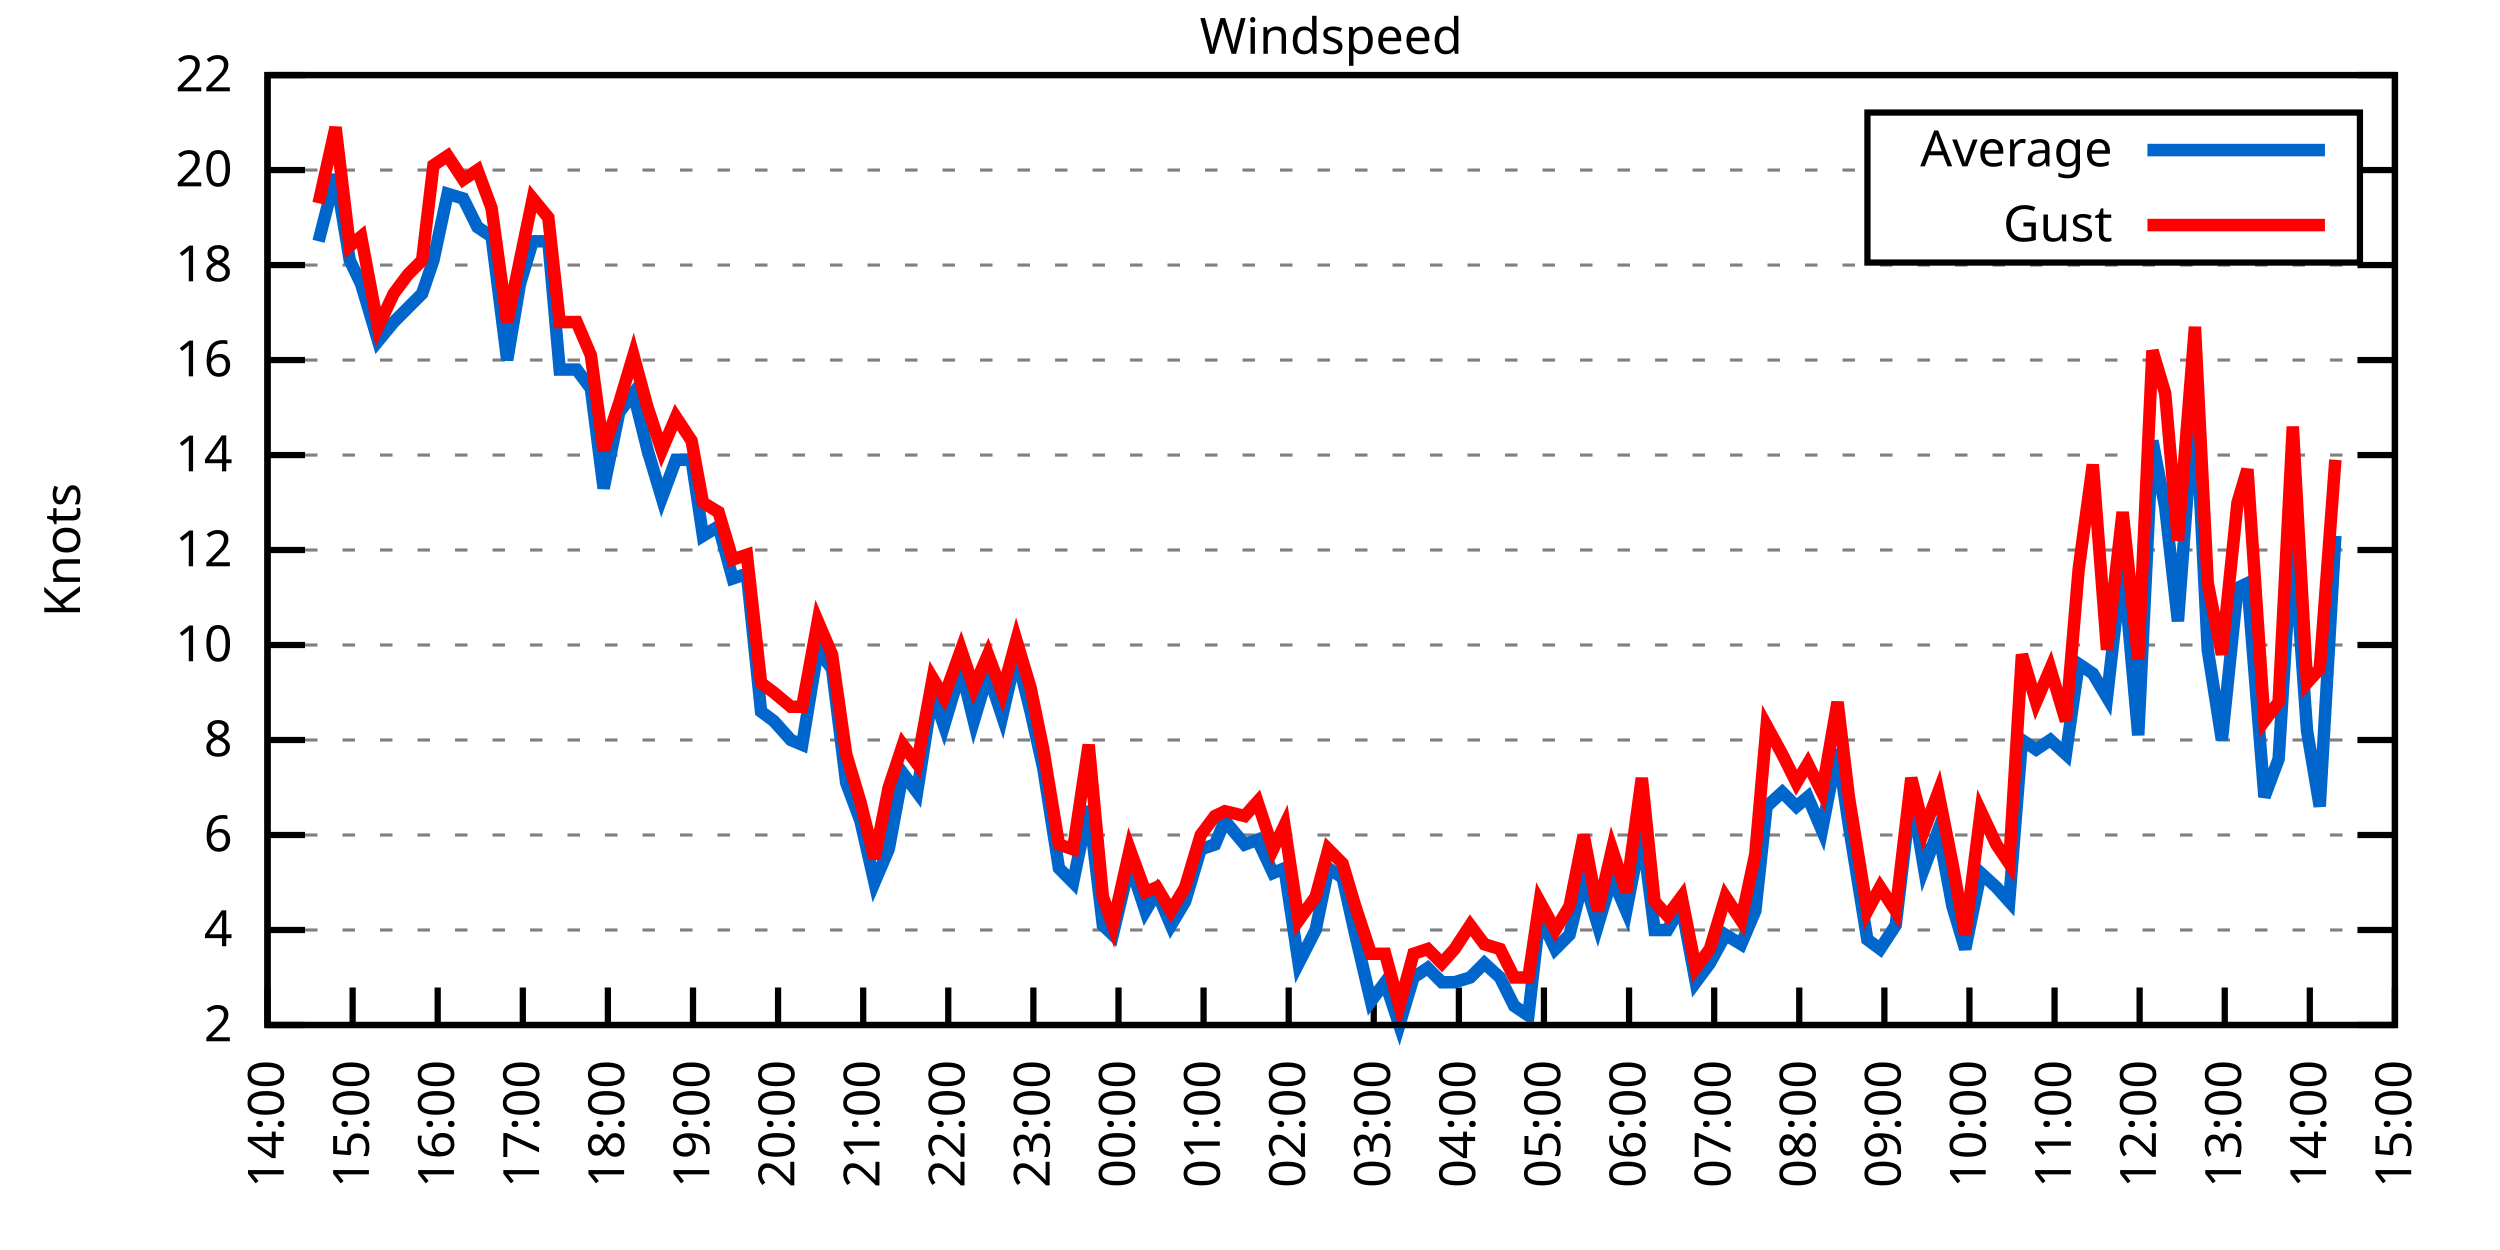
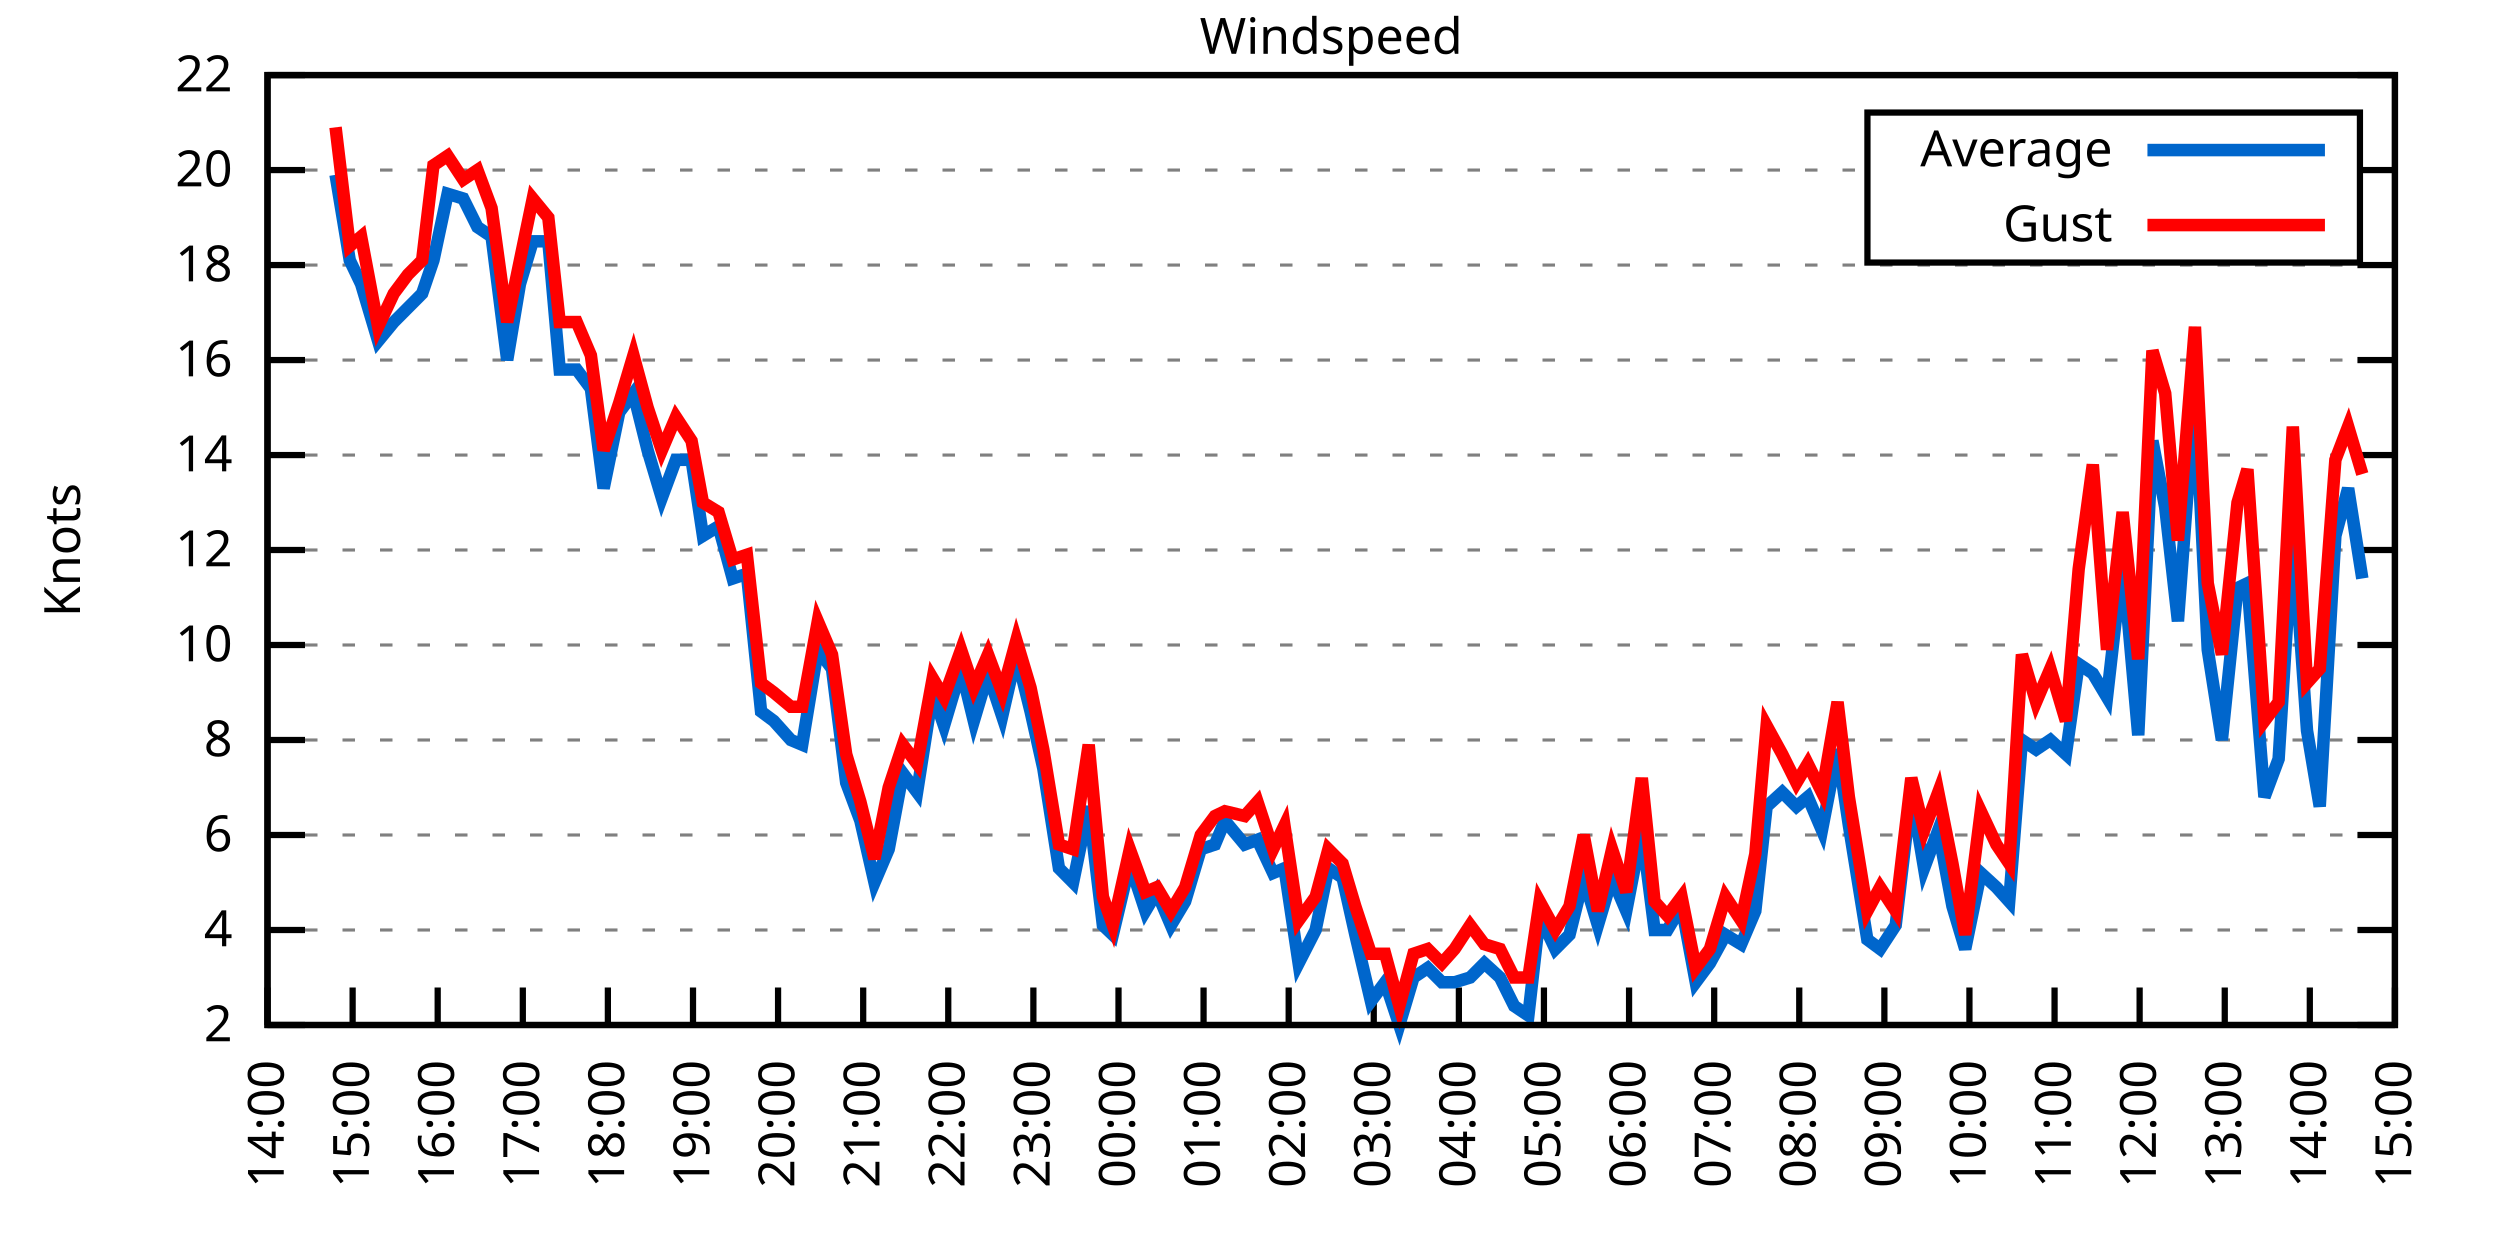
<svg xmlns="http://www.w3.org/2000/svg" xmlns:xlink="http://www.w3.org/1999/xlink" width="400" height="200" viewBox="0 0 400 200">
  <g id="gnuplot_canvas">
    <rect x="0" y="0" width="400" height="200" fill="none" />
    <defs>
      <circle id="gpDot" r="0.5" stroke-width="0.5" stroke="currentColor" />
      <path id="gpPt0" stroke-width="0.333" stroke="currentColor" d="M-1,0 h2 M0,-1 v2" />
      <path id="gpPt1" stroke-width="0.333" stroke="currentColor" d="M-1,-1 L1,1 M1,-1 L-1,1" />
      <path id="gpPt2" stroke-width="0.333" stroke="currentColor" d="M-1,0 L1,0 M0,-1 L0,1 M-1,-1 L1,1 M-1,1 L1,-1" />
      <rect id="gpPt3" stroke-width="0.333" stroke="currentColor" x="-1" y="-1" width="2" height="2" />
      <rect id="gpPt4" stroke-width="0.333" stroke="currentColor" fill="currentColor" x="-1" y="-1" width="2" height="2" />
      <circle id="gpPt5" stroke-width="0.333" stroke="currentColor" cx="0" cy="0" r="1" />
      <use xlink:href="#gpPt5" id="gpPt6" fill="currentColor" stroke="none" />
      <path id="gpPt7" stroke-width="0.333" stroke="currentColor" d="M0,-1.33 L-1.33,0.67 L1.33,0.67 z" />
      <use xlink:href="#gpPt7" id="gpPt8" fill="currentColor" stroke="none" />
      <use xlink:href="#gpPt7" id="gpPt9" stroke="currentColor" transform="rotate(180)" />
      <use xlink:href="#gpPt9" id="gpPt10" fill="currentColor" stroke="none" />
      <use xlink:href="#gpPt3" id="gpPt11" stroke="currentColor" transform="rotate(45)" />
      <use xlink:href="#gpPt11" id="gpPt12" fill="currentColor" stroke="none" />
      <path id="gpPt13" stroke-width="0.333" stroke="currentColor" d="M0,1.330 L1.265,0.411 L0.782,-1.067 L-0.782,-1.076 L-1.265,0.411 z" />
      <use xlink:href="#gpPt13" id="gpPt14" fill="currentColor" stroke="none" />
      <filter id="textbox" filterUnits="objectBoundingBox" x="0" y="0" height="1" width="1">
        <feFlood flood-color="white" flood-opacity="1" result="bgnd" />
        <feComposite in="SourceGraphic" in2="bgnd" operator="atop" />
      </filter>
      <filter id="greybox" filterUnits="objectBoundingBox" x="0" y="0" height="1" width="1">
        <feFlood flood-color="lightgrey" flood-opacity="1" result="grey" />
        <feComposite in="SourceGraphic" in2="grey" operator="atop" />
      </filter>
    </defs>
    <g fill="none" color="white" stroke="currentColor" stroke-width="1.00" stroke-linecap="butt" stroke-linejoin="miter">
</g>
    <g fill="none" color="black" stroke="currentColor" stroke-width="1.00" stroke-linecap="butt" stroke-linejoin="miter">
      <g stroke="none" shape-rendering="crispEdges">
        <polygon fill="rgb(255, 255, 255)" points="42.80,164.00 383.18,164.00 383.18,12.02 42.80,12.02 " />
      </g>
    </g>
    <g fill="none" color="black" stroke="currentColor" stroke-width="1.00" stroke-linecap="butt" stroke-linejoin="miter">
</g>
    <g fill="none" color="black" stroke="black" stroke-width="0.50" stroke-linecap="butt" stroke-linejoin="miter">
</g>
    <g fill="none" color="gray" stroke="currentColor" stroke-width="0.50" stroke-linecap="butt" stroke-linejoin="miter">
      <path stroke="gray" stroke-dasharray="2,4" class="gridline" d="M42.80,164.00 L383.19,164.00  " />
    </g>
    <g fill="none" color="gray" stroke="gray" stroke-width="1.00" stroke-linecap="butt" stroke-linejoin="miter">
</g>
    <g fill="none" color="black" stroke="currentColor" stroke-width="1.00" stroke-linecap="butt" stroke-linejoin="miter">
      <path stroke="black" d="M42.80,164.00 L48.80,164.00 M383.19,164.00 L377.19,164.00  " />
      <g transform="translate(37.20,166.60)" stroke="none" fill="black" font-family="Sans" font-size="8.00" text-anchor="end">
        <text>
          <tspan font-family="Sans"> 2</tspan>
        </text>
      </g>
    </g>
    <g fill="none" color="black" stroke="currentColor" stroke-width="1.00" stroke-linecap="butt" stroke-linejoin="miter">
</g>
    <g fill="none" color="black" stroke="black" stroke-width="0.50" stroke-linecap="butt" stroke-linejoin="miter">
</g>
    <g fill="none" color="gray" stroke="currentColor" stroke-width="0.50" stroke-linecap="butt" stroke-linejoin="miter">
      <path stroke="gray" stroke-dasharray="2,4" class="gridline" d="M42.80,148.80 L383.19,148.80  " />
    </g>
    <g fill="none" color="gray" stroke="gray" stroke-width="1.00" stroke-linecap="butt" stroke-linejoin="miter">
</g>
    <g fill="none" color="black" stroke="currentColor" stroke-width="1.00" stroke-linecap="butt" stroke-linejoin="miter">
      <path stroke="black" d="M42.80,148.80 L48.80,148.80 M383.19,148.80 L377.19,148.80  " />
      <g transform="translate(37.20,151.40)" stroke="none" fill="black" font-family="Sans" font-size="8.00" text-anchor="end">
        <text>
          <tspan font-family="Sans"> 4</tspan>
        </text>
      </g>
    </g>
    <g fill="none" color="black" stroke="currentColor" stroke-width="1.00" stroke-linecap="butt" stroke-linejoin="miter">
</g>
    <g fill="none" color="black" stroke="black" stroke-width="0.50" stroke-linecap="butt" stroke-linejoin="miter">
</g>
    <g fill="none" color="gray" stroke="currentColor" stroke-width="0.50" stroke-linecap="butt" stroke-linejoin="miter">
      <path stroke="gray" stroke-dasharray="2,4" class="gridline" d="M42.80,133.60 L383.19,133.60  " />
    </g>
    <g fill="none" color="gray" stroke="gray" stroke-width="1.00" stroke-linecap="butt" stroke-linejoin="miter">
</g>
    <g fill="none" color="black" stroke="currentColor" stroke-width="1.00" stroke-linecap="butt" stroke-linejoin="miter">
      <path stroke="black" d="M42.80,133.60 L48.80,133.60 M383.19,133.60 L377.19,133.60  " />
      <g transform="translate(37.20,136.20)" stroke="none" fill="black" font-family="Sans" font-size="8.00" text-anchor="end">
        <text>
          <tspan font-family="Sans"> 6</tspan>
        </text>
      </g>
    </g>
    <g fill="none" color="black" stroke="currentColor" stroke-width="1.00" stroke-linecap="butt" stroke-linejoin="miter">
</g>
    <g fill="none" color="black" stroke="black" stroke-width="0.50" stroke-linecap="butt" stroke-linejoin="miter">
</g>
    <g fill="none" color="gray" stroke="currentColor" stroke-width="0.50" stroke-linecap="butt" stroke-linejoin="miter">
      <path stroke="gray" stroke-dasharray="2,4" class="gridline" d="M42.80,118.40 L383.19,118.40  " />
    </g>
    <g fill="none" color="gray" stroke="gray" stroke-width="1.00" stroke-linecap="butt" stroke-linejoin="miter">
</g>
    <g fill="none" color="black" stroke="currentColor" stroke-width="1.00" stroke-linecap="butt" stroke-linejoin="miter">
      <path stroke="black" d="M42.80,118.40 L48.80,118.40 M383.19,118.40 L377.19,118.40  " />
      <g transform="translate(37.20,121.00)" stroke="none" fill="black" font-family="Sans" font-size="8.00" text-anchor="end">
        <text>
          <tspan font-family="Sans"> 8</tspan>
        </text>
      </g>
    </g>
    <g fill="none" color="black" stroke="currentColor" stroke-width="1.00" stroke-linecap="butt" stroke-linejoin="miter">
</g>
    <g fill="none" color="black" stroke="black" stroke-width="0.50" stroke-linecap="butt" stroke-linejoin="miter">
</g>
    <g fill="none" color="gray" stroke="currentColor" stroke-width="0.50" stroke-linecap="butt" stroke-linejoin="miter">
      <path stroke="gray" stroke-dasharray="2,4" class="gridline" d="M42.80,103.20 L383.19,103.20  " />
    </g>
    <g fill="none" color="gray" stroke="gray" stroke-width="1.00" stroke-linecap="butt" stroke-linejoin="miter">
</g>
    <g fill="none" color="black" stroke="currentColor" stroke-width="1.00" stroke-linecap="butt" stroke-linejoin="miter">
      <path stroke="black" d="M42.80,103.20 L48.80,103.20 M383.19,103.20 L377.19,103.20  " />
      <g transform="translate(37.20,105.80)" stroke="none" fill="black" font-family="Sans" font-size="8.00" text-anchor="end">
        <text>
          <tspan font-family="Sans"> 10</tspan>
        </text>
      </g>
    </g>
    <g fill="none" color="black" stroke="currentColor" stroke-width="1.00" stroke-linecap="butt" stroke-linejoin="miter">
</g>
    <g fill="none" color="black" stroke="black" stroke-width="0.50" stroke-linecap="butt" stroke-linejoin="miter">
</g>
    <g fill="none" color="gray" stroke="currentColor" stroke-width="0.50" stroke-linecap="butt" stroke-linejoin="miter">
      <path stroke="gray" stroke-dasharray="2,4" class="gridline" d="M42.80,88.00 L383.19,88.00  " />
    </g>
    <g fill="none" color="gray" stroke="gray" stroke-width="1.00" stroke-linecap="butt" stroke-linejoin="miter">
</g>
    <g fill="none" color="black" stroke="currentColor" stroke-width="1.00" stroke-linecap="butt" stroke-linejoin="miter">
      <path stroke="black" d="M42.80,88.00 L48.80,88.00 M383.19,88.00 L377.19,88.00  " />
      <g transform="translate(37.20,90.60)" stroke="none" fill="black" font-family="Sans" font-size="8.00" text-anchor="end">
        <text>
          <tspan font-family="Sans"> 12</tspan>
        </text>
      </g>
    </g>
    <g fill="none" color="black" stroke="currentColor" stroke-width="1.00" stroke-linecap="butt" stroke-linejoin="miter">
</g>
    <g fill="none" color="black" stroke="black" stroke-width="0.50" stroke-linecap="butt" stroke-linejoin="miter">
</g>
    <g fill="none" color="gray" stroke="currentColor" stroke-width="0.50" stroke-linecap="butt" stroke-linejoin="miter">
      <path stroke="gray" stroke-dasharray="2,4" class="gridline" d="M42.80,72.81 L383.19,72.81  " />
    </g>
    <g fill="none" color="gray" stroke="gray" stroke-width="1.00" stroke-linecap="butt" stroke-linejoin="miter">
</g>
    <g fill="none" color="black" stroke="currentColor" stroke-width="1.00" stroke-linecap="butt" stroke-linejoin="miter">
      <path stroke="black" d="M42.80,72.81 L48.80,72.81 M383.19,72.81 L377.19,72.81  " />
      <g transform="translate(37.20,75.41)" stroke="none" fill="black" font-family="Sans" font-size="8.00" text-anchor="end">
        <text>
          <tspan font-family="Sans"> 14</tspan>
        </text>
      </g>
    </g>
    <g fill="none" color="black" stroke="currentColor" stroke-width="1.00" stroke-linecap="butt" stroke-linejoin="miter">
</g>
    <g fill="none" color="black" stroke="black" stroke-width="0.50" stroke-linecap="butt" stroke-linejoin="miter">
</g>
    <g fill="none" color="gray" stroke="currentColor" stroke-width="0.50" stroke-linecap="butt" stroke-linejoin="miter">
      <path stroke="gray" stroke-dasharray="2,4" class="gridline" d="M42.80,57.61 L383.19,57.61  " />
    </g>
    <g fill="none" color="gray" stroke="gray" stroke-width="1.00" stroke-linecap="butt" stroke-linejoin="miter">
</g>
    <g fill="none" color="black" stroke="currentColor" stroke-width="1.00" stroke-linecap="butt" stroke-linejoin="miter">
      <path stroke="black" d="M42.80,57.61 L48.80,57.61 M383.19,57.61 L377.19,57.61  " />
      <g transform="translate(37.20,60.21)" stroke="none" fill="black" font-family="Sans" font-size="8.00" text-anchor="end">
        <text>
          <tspan font-family="Sans"> 16</tspan>
        </text>
      </g>
    </g>
    <g fill="none" color="black" stroke="currentColor" stroke-width="1.00" stroke-linecap="butt" stroke-linejoin="miter">
</g>
    <g fill="none" color="black" stroke="black" stroke-width="0.50" stroke-linecap="butt" stroke-linejoin="miter">
</g>
    <g fill="none" color="gray" stroke="currentColor" stroke-width="0.50" stroke-linecap="butt" stroke-linejoin="miter">
      <path stroke="gray" stroke-dasharray="2,4" class="gridline" d="M42.80,42.41 L383.19,42.41  " />
    </g>
    <g fill="none" color="gray" stroke="gray" stroke-width="1.00" stroke-linecap="butt" stroke-linejoin="miter">
</g>
    <g fill="none" color="black" stroke="currentColor" stroke-width="1.00" stroke-linecap="butt" stroke-linejoin="miter">
      <path stroke="black" d="M42.80,42.41 L48.80,42.41 M383.19,42.41 L377.19,42.41  " />
      <g transform="translate(37.20,45.01)" stroke="none" fill="black" font-family="Sans" font-size="8.00" text-anchor="end">
        <text>
          <tspan font-family="Sans"> 18</tspan>
        </text>
      </g>
    </g>
    <g fill="none" color="black" stroke="currentColor" stroke-width="1.00" stroke-linecap="butt" stroke-linejoin="miter">
</g>
    <g fill="none" color="black" stroke="black" stroke-width="0.50" stroke-linecap="butt" stroke-linejoin="miter">
</g>
    <g fill="none" color="gray" stroke="currentColor" stroke-width="0.50" stroke-linecap="butt" stroke-linejoin="miter">
      <path stroke="gray" stroke-dasharray="2,4" class="gridline" d="M42.80,27.21 L298.79,27.21 M377.59,27.21 L383.19,27.21  " />
    </g>
    <g fill="none" color="gray" stroke="gray" stroke-width="1.00" stroke-linecap="butt" stroke-linejoin="miter">
</g>
    <g fill="none" color="black" stroke="currentColor" stroke-width="1.00" stroke-linecap="butt" stroke-linejoin="miter">
      <path stroke="black" d="M42.80,27.21 L48.80,27.21 M383.19,27.21 L377.19,27.21  " />
      <g transform="translate(37.20,29.81)" stroke="none" fill="black" font-family="Sans" font-size="8.00" text-anchor="end">
        <text>
          <tspan font-family="Sans"> 20</tspan>
        </text>
      </g>
    </g>
    <g fill="none" color="black" stroke="currentColor" stroke-width="1.00" stroke-linecap="butt" stroke-linejoin="miter">
</g>
    <g fill="none" color="black" stroke="black" stroke-width="0.50" stroke-linecap="butt" stroke-linejoin="miter">
</g>
    <g fill="none" color="gray" stroke="currentColor" stroke-width="0.50" stroke-linecap="butt" stroke-linejoin="miter">
      <path stroke="gray" stroke-dasharray="2,4" class="gridline" d="M42.80,12.01 L383.19,12.01  " />
    </g>
    <g fill="none" color="gray" stroke="gray" stroke-width="1.00" stroke-linecap="butt" stroke-linejoin="miter">
</g>
    <g fill="none" color="black" stroke="currentColor" stroke-width="1.00" stroke-linecap="butt" stroke-linejoin="miter">
      <path stroke="black" d="M42.80,12.01 L48.80,12.01 M383.19,12.01 L377.19,12.01  " />
      <g transform="translate(37.20,14.61)" stroke="none" fill="black" font-family="Sans" font-size="8.00" text-anchor="end">
        <text>
          <tspan font-family="Sans"> 22</tspan>
        </text>
      </g>
    </g>
    <g fill="none" color="black" stroke="currentColor" stroke-width="1.00" stroke-linecap="butt" stroke-linejoin="miter">
      <path stroke="black" d="M42.80,164.00 L42.80,158.00  " />
      <g transform="translate(45.40,169.60) rotate(270.00)" stroke="none" fill="black" font-family="Sans" font-size="8.00" text-anchor="end">
        <text>
          <tspan font-family="Sans">14:00</tspan>
        </text>
      </g>
    </g>
    <g fill="none" color="black" stroke="currentColor" stroke-width="1.00" stroke-linecap="butt" stroke-linejoin="miter">
      <path stroke="black" d="M56.42,164.00 L56.42,158.00  " />
      <g transform="translate(59.02,169.60) rotate(270.00)" stroke="none" fill="black" font-family="Sans" font-size="8.00" text-anchor="end">
        <text>
          <tspan font-family="Sans">15:00</tspan>
        </text>
      </g>
    </g>
    <g fill="none" color="black" stroke="currentColor" stroke-width="1.00" stroke-linecap="butt" stroke-linejoin="miter">
      <path stroke="black" d="M70.03,164.00 L70.03,158.00  " />
      <g transform="translate(72.63,169.60) rotate(270.00)" stroke="none" fill="black" font-family="Sans" font-size="8.00" text-anchor="end">
        <text>
          <tspan font-family="Sans">16:00</tspan>
        </text>
      </g>
    </g>
    <g fill="none" color="black" stroke="currentColor" stroke-width="1.00" stroke-linecap="butt" stroke-linejoin="miter">
      <path stroke="black" d="M83.65,164.00 L83.65,158.00  " />
      <g transform="translate(86.25,169.60) rotate(270.00)" stroke="none" fill="black" font-family="Sans" font-size="8.00" text-anchor="end">
        <text>
          <tspan font-family="Sans">17:00</tspan>
        </text>
      </g>
    </g>
    <g fill="none" color="black" stroke="currentColor" stroke-width="1.00" stroke-linecap="butt" stroke-linejoin="miter">
      <path stroke="black" d="M97.26,164.00 L97.26,158.00  " />
      <g transform="translate(99.86,169.60) rotate(270.00)" stroke="none" fill="black" font-family="Sans" font-size="8.00" text-anchor="end">
        <text>
          <tspan font-family="Sans">18:00</tspan>
        </text>
      </g>
    </g>
    <g fill="none" color="black" stroke="currentColor" stroke-width="1.00" stroke-linecap="butt" stroke-linejoin="miter">
      <path stroke="black" d="M110.88,164.00 L110.88,158.00  " />
      <g transform="translate(113.48,169.60) rotate(270.00)" stroke="none" fill="black" font-family="Sans" font-size="8.00" text-anchor="end">
        <text>
          <tspan font-family="Sans">19:00</tspan>
        </text>
      </g>
    </g>
    <g fill="none" color="black" stroke="currentColor" stroke-width="1.00" stroke-linecap="butt" stroke-linejoin="miter">
      <path stroke="black" d="M124.49,164.00 L124.49,158.00  " />
      <g transform="translate(127.09,169.60) rotate(270.00)" stroke="none" fill="black" font-family="Sans" font-size="8.00" text-anchor="end">
        <text>
          <tspan font-family="Sans">20:00</tspan>
        </text>
      </g>
    </g>
    <g fill="none" color="black" stroke="currentColor" stroke-width="1.00" stroke-linecap="butt" stroke-linejoin="miter">
      <path stroke="black" d="M138.11,164.00 L138.11,158.00  " />
      <g transform="translate(140.71,169.60) rotate(270.00)" stroke="none" fill="black" font-family="Sans" font-size="8.00" text-anchor="end">
        <text>
          <tspan font-family="Sans">21:00</tspan>
        </text>
      </g>
    </g>
    <g fill="none" color="black" stroke="currentColor" stroke-width="1.00" stroke-linecap="butt" stroke-linejoin="miter">
      <path stroke="black" d="M151.72,164.00 L151.72,158.00  " />
      <g transform="translate(154.32,169.60) rotate(270.00)" stroke="none" fill="black" font-family="Sans" font-size="8.00" text-anchor="end">
        <text>
          <tspan font-family="Sans">22:00</tspan>
        </text>
      </g>
    </g>
    <g fill="none" color="black" stroke="currentColor" stroke-width="1.00" stroke-linecap="butt" stroke-linejoin="miter">
      <path stroke="black" d="M165.34,164.00 L165.34,158.00  " />
      <g transform="translate(167.94,169.60) rotate(270.00)" stroke="none" fill="black" font-family="Sans" font-size="8.00" text-anchor="end">
        <text>
          <tspan font-family="Sans">23:00</tspan>
        </text>
      </g>
    </g>
    <g fill="none" color="black" stroke="currentColor" stroke-width="1.00" stroke-linecap="butt" stroke-linejoin="miter">
      <path stroke="black" d="M178.96,164.00 L178.96,158.00  " />
      <g transform="translate(181.56,169.60) rotate(270.00)" stroke="none" fill="black" font-family="Sans" font-size="8.00" text-anchor="end">
        <text>
          <tspan font-family="Sans">00:00</tspan>
        </text>
      </g>
    </g>
    <g fill="none" color="black" stroke="currentColor" stroke-width="1.00" stroke-linecap="butt" stroke-linejoin="miter">
      <path stroke="black" d="M192.57,164.00 L192.57,158.00  " />
      <g transform="translate(195.17,169.60) rotate(270.00)" stroke="none" fill="black" font-family="Sans" font-size="8.00" text-anchor="end">
        <text>
          <tspan font-family="Sans">01:00</tspan>
        </text>
      </g>
    </g>
    <g fill="none" color="black" stroke="currentColor" stroke-width="1.00" stroke-linecap="butt" stroke-linejoin="miter">
      <path stroke="black" d="M206.19,164.00 L206.19,158.00  " />
      <g transform="translate(208.79,169.60) rotate(270.00)" stroke="none" fill="black" font-family="Sans" font-size="8.00" text-anchor="end">
        <text>
          <tspan font-family="Sans">02:00</tspan>
        </text>
      </g>
    </g>
    <g fill="none" color="black" stroke="currentColor" stroke-width="1.00" stroke-linecap="butt" stroke-linejoin="miter">
      <path stroke="black" d="M219.80,164.00 L219.80,158.00  " />
      <g transform="translate(222.40,169.60) rotate(270.00)" stroke="none" fill="black" font-family="Sans" font-size="8.00" text-anchor="end">
        <text>
          <tspan font-family="Sans">03:00</tspan>
        </text>
      </g>
    </g>
    <g fill="none" color="black" stroke="currentColor" stroke-width="1.00" stroke-linecap="butt" stroke-linejoin="miter">
      <path stroke="black" d="M233.42,164.00 L233.42,158.00  " />
      <g transform="translate(236.02,169.60) rotate(270.00)" stroke="none" fill="black" font-family="Sans" font-size="8.00" text-anchor="end">
        <text>
          <tspan font-family="Sans">04:00</tspan>
        </text>
      </g>
    </g>
    <g fill="none" color="black" stroke="currentColor" stroke-width="1.00" stroke-linecap="butt" stroke-linejoin="miter">
      <path stroke="black" d="M247.03,164.00 L247.03,158.00  " />
      <g transform="translate(249.63,169.60) rotate(270.00)" stroke="none" fill="black" font-family="Sans" font-size="8.00" text-anchor="end">
        <text>
          <tspan font-family="Sans">05:00</tspan>
        </text>
      </g>
    </g>
    <g fill="none" color="black" stroke="currentColor" stroke-width="1.00" stroke-linecap="butt" stroke-linejoin="miter">
      <path stroke="black" d="M260.65,164.00 L260.65,158.00  " />
      <g transform="translate(263.25,169.60) rotate(270.00)" stroke="none" fill="black" font-family="Sans" font-size="8.00" text-anchor="end">
        <text>
          <tspan font-family="Sans">06:00</tspan>
        </text>
      </g>
    </g>
    <g fill="none" color="black" stroke="currentColor" stroke-width="1.00" stroke-linecap="butt" stroke-linejoin="miter">
      <path stroke="black" d="M274.27,164.00 L274.27,158.00  " />
      <g transform="translate(276.87,169.60) rotate(270.00)" stroke="none" fill="black" font-family="Sans" font-size="8.00" text-anchor="end">
        <text>
          <tspan font-family="Sans">07:00</tspan>
        </text>
      </g>
    </g>
    <g fill="none" color="black" stroke="currentColor" stroke-width="1.00" stroke-linecap="butt" stroke-linejoin="miter">
      <path stroke="black" d="M287.88,164.00 L287.88,158.00  " />
      <g transform="translate(290.48,169.60) rotate(270.00)" stroke="none" fill="black" font-family="Sans" font-size="8.00" text-anchor="end">
        <text>
          <tspan font-family="Sans">08:00</tspan>
        </text>
      </g>
    </g>
    <g fill="none" color="black" stroke="currentColor" stroke-width="1.00" stroke-linecap="butt" stroke-linejoin="miter">
      <path stroke="black" d="M301.50,164.00 L301.50,158.00  " />
      <g transform="translate(304.10,169.60) rotate(270.00)" stroke="none" fill="black" font-family="Sans" font-size="8.00" text-anchor="end">
        <text>
          <tspan font-family="Sans">09:00</tspan>
        </text>
      </g>
    </g>
    <g fill="none" color="black" stroke="currentColor" stroke-width="1.00" stroke-linecap="butt" stroke-linejoin="miter">
      <path stroke="black" d="M315.11,164.00 L315.11,158.00  " />
      <g transform="translate(317.71,169.60) rotate(270.00)" stroke="none" fill="black" font-family="Sans" font-size="8.00" text-anchor="end">
        <text>
          <tspan font-family="Sans">10:00</tspan>
        </text>
      </g>
    </g>
    <g fill="none" color="black" stroke="currentColor" stroke-width="1.00" stroke-linecap="butt" stroke-linejoin="miter">
      <path stroke="black" d="M328.73,164.00 L328.73,158.00  " />
      <g transform="translate(331.33,169.60) rotate(270.00)" stroke="none" fill="black" font-family="Sans" font-size="8.00" text-anchor="end">
        <text>
          <tspan font-family="Sans">11:00</tspan>
        </text>
      </g>
    </g>
    <g fill="none" color="black" stroke="currentColor" stroke-width="1.00" stroke-linecap="butt" stroke-linejoin="miter">
      <path stroke="black" d="M342.34,164.00 L342.34,158.00  " />
      <g transform="translate(344.94,169.60) rotate(270.00)" stroke="none" fill="black" font-family="Sans" font-size="8.00" text-anchor="end">
        <text>
          <tspan font-family="Sans">12:00</tspan>
        </text>
      </g>
    </g>
    <g fill="none" color="black" stroke="currentColor" stroke-width="1.00" stroke-linecap="butt" stroke-linejoin="miter">
      <path stroke="black" d="M355.96,164.00 L355.96,158.00  " />
      <g transform="translate(358.56,169.60) rotate(270.00)" stroke="none" fill="black" font-family="Sans" font-size="8.00" text-anchor="end">
        <text>
          <tspan font-family="Sans">13:00</tspan>
        </text>
      </g>
    </g>
    <g fill="none" color="black" stroke="currentColor" stroke-width="1.00" stroke-linecap="butt" stroke-linejoin="miter">
      <path stroke="black" d="M369.57,164.00 L369.57,158.00  " />
      <g transform="translate(372.17,169.60) rotate(270.00)" stroke="none" fill="black" font-family="Sans" font-size="8.00" text-anchor="end">
        <text>
          <tspan font-family="Sans">14:00</tspan>
        </text>
      </g>
    </g>
    <g fill="none" color="black" stroke="currentColor" stroke-width="1.00" stroke-linecap="butt" stroke-linejoin="miter">
      <path stroke="black" d="M383.19,164.00 L383.19,158.00  " />
      <g transform="translate(385.79,169.60) rotate(270.00)" stroke="none" fill="black" font-family="Sans" font-size="8.00" text-anchor="end">
        <text>
          <tspan font-family="Sans">15:00</tspan>
        </text>
      </g>
    </g>
    <g fill="none" color="black" stroke="currentColor" stroke-width="1.00" stroke-linecap="butt" stroke-linejoin="miter">
</g>
    <g fill="none" color="black" stroke="currentColor" stroke-width="1.00" stroke-linecap="butt" stroke-linejoin="miter">
      <path stroke="black" d="M42.80,12.01 L42.80,164.00 L383.19,164.00 L383.19,12.01 L42.80,12.01 Z  " />
    </g>
    <g fill="none" color="black" stroke="currentColor" stroke-width="1.00" stroke-linecap="butt" stroke-linejoin="miter">
</g>
    <g fill="none" color="black" stroke="currentColor" stroke-width="1.00" stroke-linecap="butt" stroke-linejoin="miter">
      <path stroke="black" d="M298.79,42.01 L298.79,18.01 L377.59,18.01 L377.59,42.01 L298.79,42.01 Z  " />
    </g>
    <g id="Windspeed_plot_1">
      <g fill="none" color="white" stroke="black" stroke-width="2.00" stroke-linecap="butt" stroke-linejoin="miter">
</g>
      <g fill="none" color="black" stroke="currentColor" stroke-width="2.00" stroke-linecap="butt" stroke-linejoin="miter">
        <g transform="translate(337.99,26.61)" stroke="none" fill="black" font-family="Sans" font-size="8.00" text-anchor="end">
          <text>
            <tspan font-family="Sans">Average</tspan>
          </text>
        </g>
      </g>
      <g fill="none" color="black" stroke="currentColor" stroke-width="2.00" stroke-linecap="butt" stroke-linejoin="miter">
-         <path stroke="rgb(  0, 102, 204)" d="M343.59,24.01 L371.99,24.01 M50.97,38.61 L53.69,27.97 L55.96,41.65 L57.78,45.45 L60.50,54.57 L63.00,51.53   L65.27,49.25 L67.54,46.97 L69.35,41.65 L71.62,31.01 L74.12,31.77 L76.39,36.33 L78.65,37.85 L81.15,57.61   L83.19,45.45 L85.24,38.61 L87.73,38.61 L89.55,59.13 L92.27,59.13 L94.54,62.17 L96.58,78.13 L99.08,65.97   L101.35,62.93 L103.62,72.05 L105.89,79.65 L108.15,73.57 L110.65,73.57 L112.47,85.73 L114.96,84.21 L117.23,92.56   L119.50,91.80 L121.77,113.84 L123.81,115.36 L126.54,118.40 L128.35,119.16 L130.85,103.96 L133.12,107.00 L135.39,125.24   L137.66,131.32 L139.92,141.20 L142.19,135.88 L144.46,123.72 L146.73,126.76 L149.23,110.80 L151.04,116.12 L153.77,107.00   L155.81,115.36 L158.08,107.76 L160.35,114.60 L162.62,104.72 L164.89,113.84 L166.93,122.96 L169.43,138.92 L171.69,141.20   L174.19,129.04 L176.46,148.04 L178.05,149.56 L180.77,138.16 L183.27,145.76 L185.08,142.72 L187.35,148.04 L189.62,144.24   L192.12,135.88 L194.39,135.12 L195.98,131.32 L199.15,135.12 L201.19,134.36 L203.69,139.68 L205.51,138.92 L207.78,154.12   L210.50,148.80 L212.54,138.92 L214.81,140.44 L216.85,149.56 L219.35,160.20 L221.62,157.16 L223.89,164.00 L226.16,156.40   L228.43,154.88 L230.70,157.16 L232.74,157.16 L235.23,156.40 L237.50,154.12 L240.00,156.40 L242.27,160.96 L244.54,162.48   L246.35,146.52 L248.85,151.84 L251.12,149.56 L253.39,140.44 L255.66,148.04 L257.93,140.44 L260.20,145.76 L262.69,132.84   L264.73,148.80 L266.78,148.80 L269.05,145.00 L271.32,157.16 L273.58,154.12 L276.08,149.56 L278.58,151.08 L280.85,145.76   L282.66,129.04 L285.16,126.76 L287.43,129.04 L289.24,127.52 L291.51,132.84 L294.01,119.92 L295.82,132.08 L298.77,150.32   L300.82,151.84 L303.31,148.04 L305.81,126.76 L307.85,138.92 L310.12,132.84 L312.39,145.00 L314.43,151.84 L316.93,139.68   L319.42,141.96 L321.47,144.24 L323.51,118.40 L325.78,119.92 L328.05,118.40 L330.54,120.68 L332.59,106.24 L334.85,107.76   L337.12,111.56 L339.62,89.52 L342.12,117.64 L344.39,70.53 L346.43,81.17 L348.47,99.40 L351.19,62.93 L353.24,103.96   L355.50,118.40 L358.00,94.08 L359.59,93.32 L362.31,127.52 L364.58,121.44 L366.85,84.97 L369.12,116.88 L371.16,129.04   L373.66,85.73  " />
+         <path stroke="rgb(  0, 102, 204)" d="M343.59,24.01 L371.99,24.01 M53.69,27.97 L55.96,41.65 L57.78,45.45 L60.50,54.57 L63.00,51.53 L65.27,49.25   L67.54,46.97 L69.35,41.65 L71.62,31.01 L74.12,31.77 L76.39,36.33 L78.65,37.85 L81.15,57.61 L83.19,45.45   L85.24,38.61 L87.73,38.61 L89.55,59.13 L92.27,59.13 L94.54,62.17 L96.58,78.13 L99.08,65.97 L101.35,62.93   L103.62,72.05 L105.89,79.65 L108.15,73.57 L110.65,73.57 L112.47,85.73 L114.96,84.21 L117.23,92.56 L119.50,91.80   L121.77,113.84 L123.81,115.36 L126.54,118.40 L128.35,119.16 L130.85,103.96 L133.12,107.00 L135.39,125.24 L137.66,131.32   L139.92,141.20 L142.19,135.88 L144.46,123.72 L146.73,126.76 L149.23,110.80 L151.04,116.12 L153.77,107.00 L155.81,115.36   L158.08,107.76 L160.35,114.60 L162.62,104.72 L164.89,113.84 L166.93,122.96 L169.43,138.92 L171.69,141.20 L174.19,129.04   L176.46,148.04 L178.05,149.56 L180.77,138.16 L183.27,145.76 L185.08,142.72 L187.35,148.04 L189.62,144.24 L192.12,135.88   L194.39,135.12 L195.98,131.32 L199.15,135.12 L201.19,134.36 L203.69,139.68 L205.51,138.92 L207.78,154.12 L210.50,148.80   L212.54,138.92 L214.81,140.44 L216.85,149.56 L219.35,160.20 L221.62,157.16 L223.89,164.00 L226.16,156.40 L228.43,154.88   L230.70,157.16 L232.74,157.16 L235.23,156.40 L237.50,154.12 L240.00,156.40 L242.27,160.96 L244.54,162.48 L246.35,146.52   L248.85,151.84 L251.12,149.56 L253.39,140.44 L255.66,148.04 L257.93,140.44 L260.20,145.76 L262.69,132.84 L264.73,148.80   L266.78,148.80 L269.05,145.00 L271.32,157.16 L273.58,154.12 L276.08,149.56 L278.58,151.08 L280.85,145.76 L282.66,129.04   L285.16,126.76 L287.43,129.04 L289.24,127.52 L291.51,132.84 L294.01,119.92 L295.82,132.08 L298.77,150.32 L300.82,151.84   L303.31,148.04 L305.81,126.76 L307.85,138.92 L310.12,132.84 L312.39,145.00 L314.43,151.84 L316.93,139.68 L319.42,141.96   L321.47,144.24 L323.51,118.40 L325.78,119.92 L328.05,118.40 L330.54,120.68 L332.59,106.24 L334.85,107.76 L337.12,111.56   L339.62,89.52 L342.12,117.64 L344.39,70.53 L346.43,81.17 L348.47,99.40 L351.19,62.93 L353.24,103.96 L355.50,118.40   L358.00,94.08 L359.59,93.32 L362.31,127.52 L364.58,121.44 L366.85,84.97 L369.12,116.88 L371.16,129.04 L373.66,85.73   L375.70,78.13 L377.97,92.56  " />
      </g>
    </g>
    <g id="Windspeed_plot_2">
      <g fill="none" color="black" stroke="currentColor" stroke-width="2.00" stroke-linecap="butt" stroke-linejoin="miter">
        <g transform="translate(337.99,38.61)" stroke="none" fill="black" font-family="Sans" font-size="8.00" text-anchor="end">
          <text>
            <tspan font-family="Sans">Gust</tspan>
          </text>
        </g>
      </g>
      <g fill="none" color="black" stroke="currentColor" stroke-width="2.00" stroke-linecap="butt" stroke-linejoin="miter">
-         <path stroke="rgb(255,   0,   0)" d="M343.59,36.01 L371.99,36.01 M50.97,32.53 L53.69,20.37 L55.96,39.37 L57.78,37.85 L60.50,52.29 L63.00,46.97   L65.27,43.93 L67.54,41.65 L69.35,26.45 L71.62,24.93 L74.12,28.73 L76.39,27.21 L78.65,33.29 L81.15,51.53   L83.19,41.65 L85.24,31.77 L87.73,34.81 L89.55,51.53 L92.27,51.53 L94.54,56.85 L96.58,72.05 L99.08,64.45   L101.35,56.85 L103.62,65.21 L105.89,72.05 L108.15,66.73 L110.65,70.53 L112.47,80.41 L114.96,81.93 L117.23,89.52   L119.50,88.76 L121.77,109.28 L123.81,110.80 L126.54,113.08 L128.35,113.08 L130.85,99.40 L133.12,104.72 L135.39,120.68   L137.66,128.28 L139.92,137.40 L142.19,126.00 L144.46,119.16 L146.73,122.20 L149.23,108.52 L151.04,111.56 L153.77,103.96   L155.81,110.04 L158.08,104.72 L160.35,110.80 L162.62,102.44 L164.89,110.04 L166.93,119.92 L169.43,135.12 L171.69,135.88   L174.19,119.16 L176.46,143.48 L178.05,148.04 L180.77,135.88 L183.27,142.72 L185.08,141.96 L187.35,145.76 L189.62,141.96   L192.12,133.60 L194.39,130.56 L195.98,129.80 L199.15,130.56 L201.19,128.28 L203.69,135.88 L205.51,132.08 L207.78,147.28   L210.50,143.48 L212.54,135.88 L214.81,138.16 L216.85,145.00 L219.35,152.60 L221.62,152.60 L223.89,160.96 L226.16,152.60   L228.43,151.84 L230.70,154.12 L232.74,151.84 L235.23,148.04 L237.50,151.08 L240.00,151.84 L242.27,156.40 L244.54,156.40   L246.35,144.24 L248.85,148.80 L251.12,145.00 L253.39,133.60 L255.66,145.76 L257.93,135.88 L260.20,142.72 L262.69,124.48   L264.73,144.24 L266.78,146.52 L269.05,143.48 L271.32,154.88 L273.58,151.84 L276.08,143.48 L278.58,147.28 L280.85,136.64   L282.66,116.12 L285.16,120.68 L287.43,125.24 L289.24,122.20 L291.51,126.76 L294.01,112.32 L295.82,127.52 L298.77,145.76   L300.82,141.96 L303.31,145.76 L305.81,124.48 L307.85,132.84 L310.12,126.76 L312.39,138.16 L314.43,149.56 L316.93,129.80   L319.42,135.12 L321.47,138.16 L323.51,104.72 L325.78,112.32 L328.05,107.00 L330.54,115.36 L332.59,91.04 L334.85,74.33   L337.12,103.96 L339.62,81.93 L342.12,105.48 L344.39,56.09 L346.43,62.93 L348.47,86.49 L351.19,52.29 L353.24,93.32   L355.50,104.72 L358.00,80.41 L359.59,75.09 L362.31,115.36 L364.58,112.32 L366.85,68.25 L369.12,109.28 L371.16,107.00   L373.66,73.57  " />
+         <path stroke="rgb(255,   0,   0)" d="M343.59,36.01 L371.99,36.01 M53.69,20.37 L55.96,39.37 L57.78,37.85 L60.50,52.29 L63.00,46.97 L65.27,43.93   L67.54,41.65 L69.35,26.45 L71.62,24.93 L74.12,28.73 L76.39,27.21 L78.65,33.29 L81.15,51.53 L83.19,41.65   L85.24,31.77 L87.73,34.81 L89.55,51.53 L92.27,51.53 L94.54,56.85 L96.58,72.05 L99.08,64.45 L101.35,56.85   L103.62,65.21 L105.89,72.05 L108.15,66.73 L110.65,70.53 L112.47,80.41 L114.96,81.93 L117.23,89.52 L119.50,88.76   L121.77,109.28 L123.81,110.80 L126.54,113.08 L128.35,113.08 L130.85,99.40 L133.12,104.72 L135.39,120.68 L137.66,128.28   L139.92,137.40 L142.19,126.00 L144.46,119.16 L146.73,122.20 L149.23,108.52 L151.04,111.56 L153.77,103.96 L155.81,110.04   L158.08,104.72 L160.35,110.80 L162.62,102.44 L164.89,110.04 L166.93,119.92 L169.43,135.12 L171.69,135.88 L174.19,119.16   L176.46,143.48 L178.05,148.04 L180.77,135.88 L183.27,142.72 L185.08,141.96 L187.35,145.76 L189.62,141.96 L192.12,133.60   L194.39,130.56 L195.98,129.80 L199.15,130.56 L201.19,128.28 L203.69,135.88 L205.51,132.08 L207.78,147.28 L210.50,143.48   L212.54,135.88 L214.81,138.16 L216.85,145.00 L219.35,152.60 L221.62,152.60 L223.89,160.96 L226.16,152.60 L228.43,151.84   L230.70,154.12 L232.74,151.84 L235.23,148.04 L237.50,151.08 L240.00,151.84 L242.27,156.40 L244.54,156.40 L246.35,144.24   L248.85,148.80 L251.12,145.00 L253.39,133.60 L255.66,145.76 L257.93,135.88 L260.20,142.72 L262.69,124.48 L264.73,144.24   L266.78,146.52 L269.05,143.48 L271.32,154.88 L273.58,151.84 L276.08,143.48 L278.58,147.28 L280.85,136.64 L282.66,116.12   L285.16,120.68 L287.43,125.24 L289.24,122.20 L291.51,126.76 L294.01,112.32 L295.82,127.52 L298.77,145.76 L300.82,141.96   L303.31,145.76 L305.81,124.48 L307.85,132.84 L310.12,126.76 L312.39,138.16 L314.43,149.56 L316.93,129.80 L319.42,135.12   L321.47,138.16 L323.51,104.72 L325.78,112.32 L328.05,107.00 L330.54,115.36 L332.59,91.04 L334.85,74.33 L337.12,103.96   L339.62,81.93 L342.12,105.48 L344.39,56.09 L346.43,62.93 L348.47,86.49 L351.19,52.29 L353.24,93.32 L355.50,104.72   L358.00,80.41 L359.59,75.09 L362.31,115.36 L364.58,112.32 L366.85,68.25 L369.12,109.28 L371.16,107.00 L373.66,73.57   L375.70,68.25 L377.97,75.85  " />
      </g>
    </g>
    <g fill="none" color="black" stroke="currentColor" stroke-width="2.00" stroke-linecap="butt" stroke-linejoin="miter">
</g>
    <g fill="none" color="black" stroke="black" stroke-width="1.00" stroke-linecap="butt" stroke-linejoin="miter">
</g>
    <g fill="none" color="black" stroke="currentColor" stroke-width="1.00" stroke-linecap="butt" stroke-linejoin="miter">
      <path stroke="black" d="M42.80,12.01 L42.80,164.00 L383.19,164.00 L383.19,12.01 L42.80,12.01 Z  " />
      <g transform="translate(12.80,88.01) rotate(270.00)" stroke="none" fill="black" font-family="Sans" font-size="8.00" text-anchor="middle">
        <text>
          <tspan font-family="Sans">Knots</tspan>
        </text>
      </g>
    </g>
    <g fill="none" color="black" stroke="currentColor" stroke-width="1.00" stroke-linecap="butt" stroke-linejoin="miter">
</g>
    <g fill="none" color="black" stroke="currentColor" stroke-width="1.00" stroke-linecap="butt" stroke-linejoin="miter">
      <g transform="translate(212.99,8.61)" stroke="none" fill="black" font-family="Sans" font-size="8.00" text-anchor="middle">
        <text>
          <tspan font-family="Sans">Windspeed</tspan>
        </text>
      </g>
    </g>
    <g fill="none" color="black" stroke="currentColor" stroke-width="1.00" stroke-linecap="butt" stroke-linejoin="miter">
</g>
  </g>
</svg>
